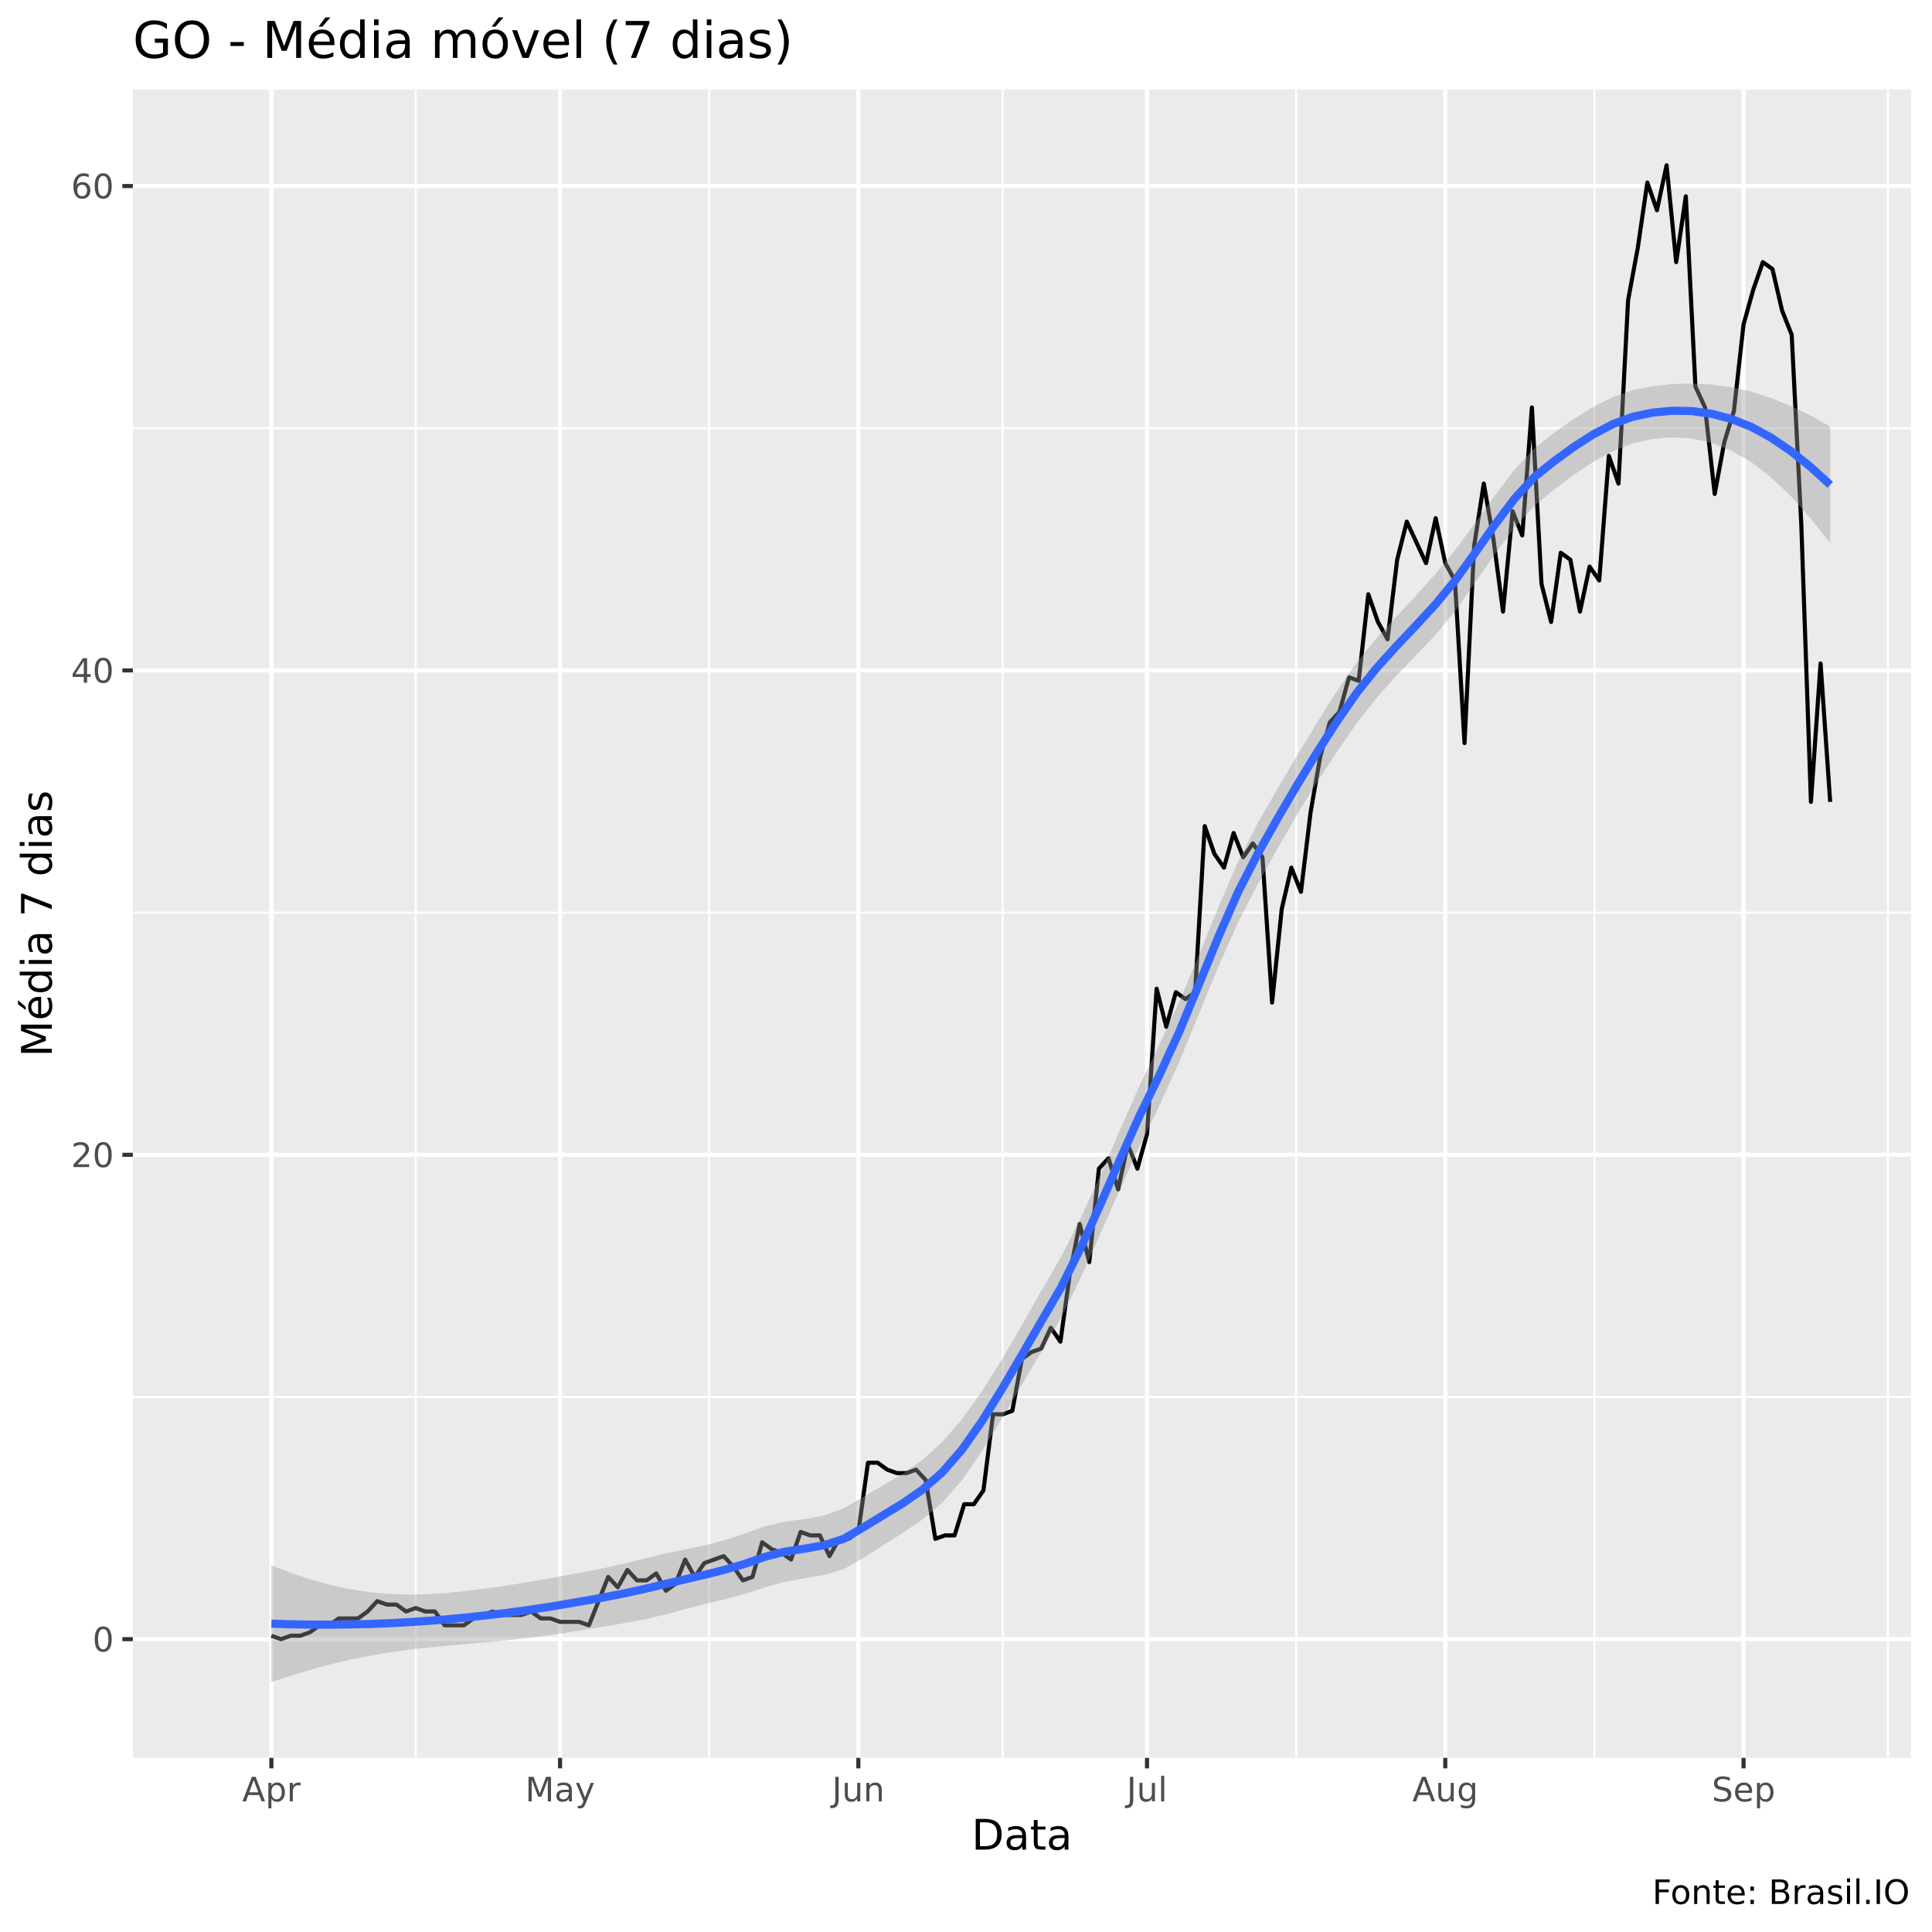
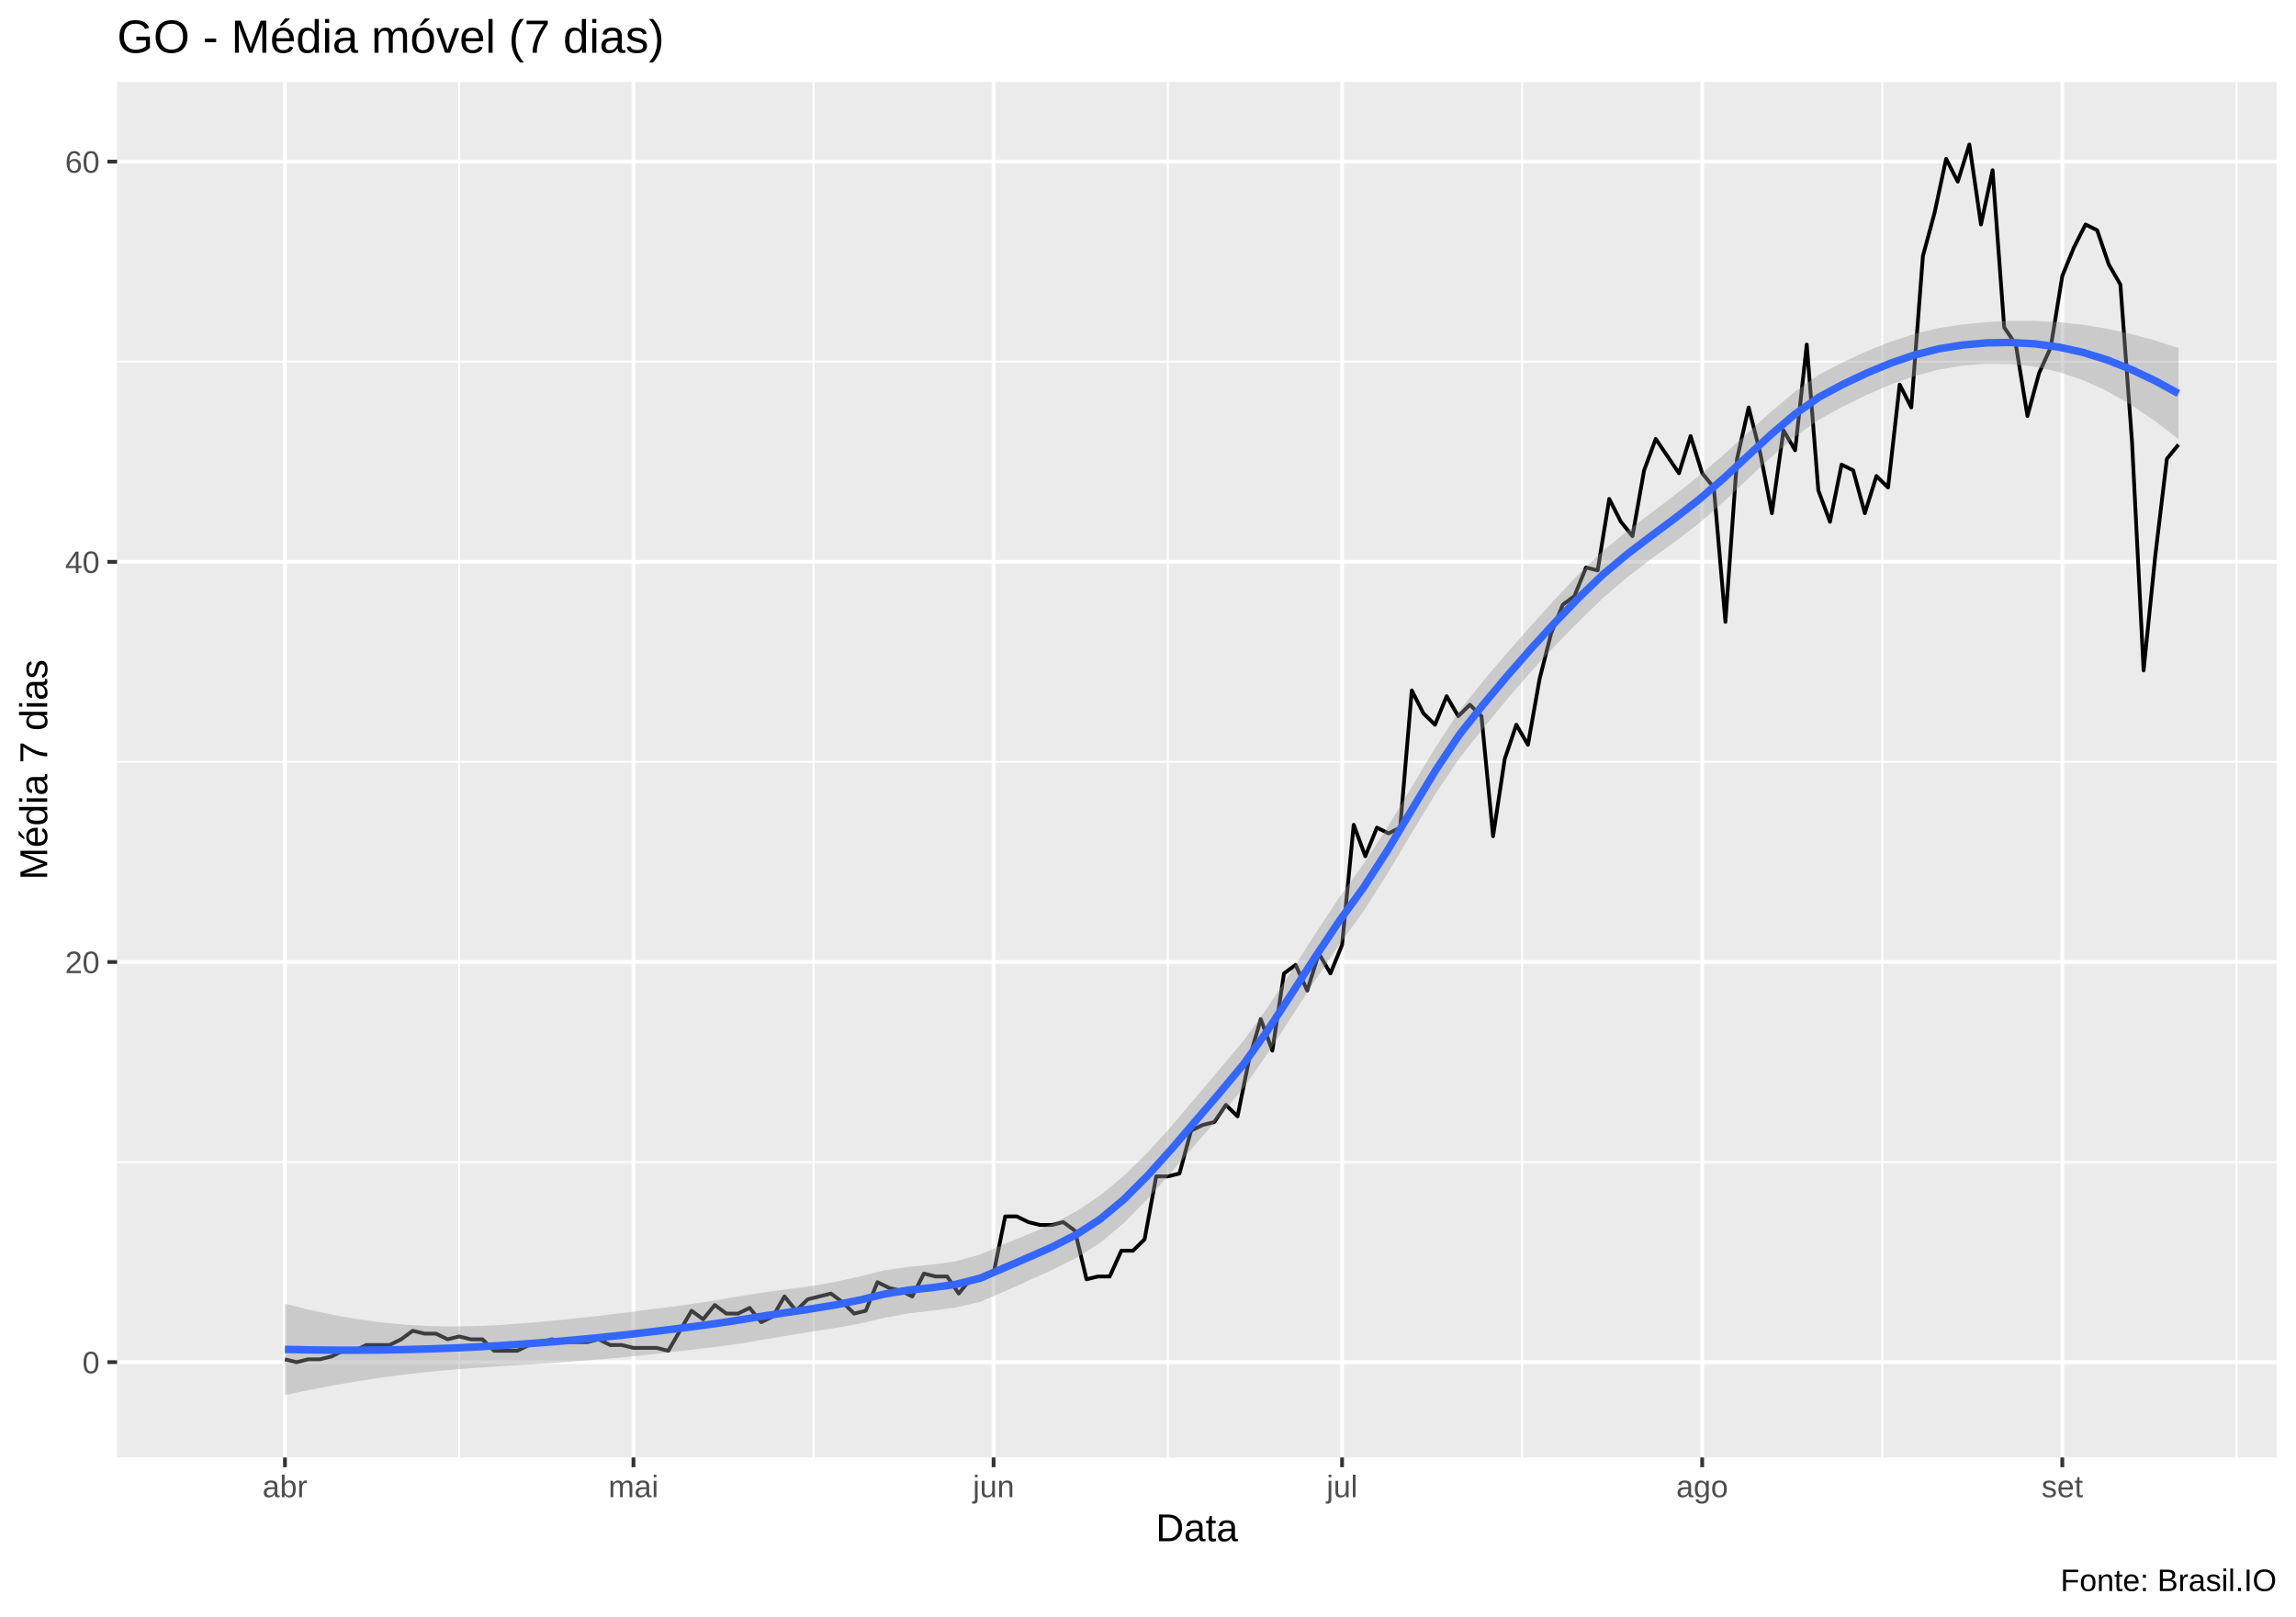
- <svg xmlns="http://www.w3.org/2000/svg" viewBox="0 0 504.00 504.00">
+ <svg xmlns="http://www.w3.org/2000/svg" viewBox="0 0 649.50 457.50">
  <defs>
    <style type="text/css">
    line, polyline, polygon, path, rect, circle {
      fill: none;
      stroke: #000000;
      stroke-linecap: round;
      stroke-linejoin: round;
      stroke-miterlimit: 10.00;
    }
  </style>
  </defs>
  <rect width="100%" height="100%" style="stroke: none; fill: #FFFFFF;" />
-   <rect x="0" y="0.00" width="504.00" height="504.00" style="stroke-width: 1.07; stroke: #FFFFFF; fill: #FFFFFF;" />
+   <rect x="0.00" y="0" width="649.50" height="457.50" style="stroke-width: 1.07; stroke: #FFFFFF; fill: #FFFFFF;" />
  <defs>
-     <clipPath id="cpMzQuNjZ8NDk4LjUyfDQ1OC41N3wyMy4zMw==">
-       <rect x="34.66" y="23.33" width="463.87" height="435.24" />
+     <clipPath id="cpMzMuMTN8NjQ0LjAyfDQxMi4zOHwyMy4xOQ==">
+       <rect x="33.13" y="23.19" width="610.89" height="389.19" />
    </clipPath>
  </defs>
-   <rect x="34.66" y="23.33" width="463.87" height="435.24" style="stroke-width: 1.07; stroke: none; fill: #EBEBEB;" clip-path="url(#cpMzQuNjZ8NDk4LjUyfDQ1OC41N3wyMy4zMw==)" />
-   <polyline points="34.66,364.43 498.52,364.43 " style="stroke-width: 0.53; stroke: #FFFFFF; stroke-linecap: butt;" clip-path="url(#cpMzQuNjZ8NDk4LjUyfDQ1OC41N3wyMy4zMw==)" />
-   <polyline points="34.66,238.07 498.52,238.07 " style="stroke-width: 0.53; stroke: #FFFFFF; stroke-linecap: butt;" clip-path="url(#cpMzQuNjZ8NDk4LjUyfDQ1OC41N3wyMy4zMw==)" />
-   <polyline points="34.66,111.71 498.52,111.71 " style="stroke-width: 0.53; stroke: #FFFFFF; stroke-linecap: butt;" clip-path="url(#cpMzQuNjZ8NDk4LjUyfDQ1OC41N3wyMy4zMw==)" />
-   <polyline points="108.45,458.57 108.45,23.33 " style="stroke-width: 0.53; stroke: #FFFFFF; stroke-linecap: butt;" clip-path="url(#cpMzQuNjZ8NDk4LjUyfDQ1OC41N3wyMy4zMw==)" />
-   <polyline points="185.01,458.57 185.01,23.33 " style="stroke-width: 0.53; stroke: #FFFFFF; stroke-linecap: butt;" clip-path="url(#cpMzQuNjZ8NDk4LjUyfDQ1OC41N3wyMy4zMw==)" />
-   <polyline points="261.57,458.57 261.57,23.33 " style="stroke-width: 0.53; stroke: #FFFFFF; stroke-linecap: butt;" clip-path="url(#cpMzQuNjZ8NDk4LjUyfDQ1OC41N3wyMy4zMw==)" />
-   <polyline points="338.13,458.57 338.13,23.33 " style="stroke-width: 0.53; stroke: #FFFFFF; stroke-linecap: butt;" clip-path="url(#cpMzQuNjZ8NDk4LjUyfDQ1OC41N3wyMy4zMw==)" />
-   <polyline points="415.94,458.57 415.94,23.33 " style="stroke-width: 0.53; stroke: #FFFFFF; stroke-linecap: butt;" clip-path="url(#cpMzQuNjZ8NDk4LjUyfDQ1OC41N3wyMy4zMw==)" />
-   <polyline points="492.50,458.57 492.50,23.33 " style="stroke-width: 0.53; stroke: #FFFFFF; stroke-linecap: butt;" clip-path="url(#cpMzQuNjZ8NDk4LjUyfDQ1OC41N3wyMy4zMw==)" />
-   <polyline points="34.66,427.61 498.52,427.61 " style="stroke-width: 1.07; stroke: #FFFFFF; stroke-linecap: butt;" clip-path="url(#cpMzQuNjZ8NDk4LjUyfDQ1OC41N3wyMy4zMw==)" />
-   <polyline points="34.66,301.25 498.52,301.25 " style="stroke-width: 1.07; stroke: #FFFFFF; stroke-linecap: butt;" clip-path="url(#cpMzQuNjZ8NDk4LjUyfDQ1OC41N3wyMy4zMw==)" />
-   <polyline points="34.66,174.89 498.52,174.89 " style="stroke-width: 1.07; stroke: #FFFFFF; stroke-linecap: butt;" clip-path="url(#cpMzQuNjZ8NDk4LjUyfDQ1OC41N3wyMy4zMw==)" />
-   <polyline points="34.66,48.53 498.52,48.53 " style="stroke-width: 1.07; stroke: #FFFFFF; stroke-linecap: butt;" clip-path="url(#cpMzQuNjZ8NDk4LjUyfDQ1OC41N3wyMy4zMw==)" />
-   <polyline points="70.80,458.57 70.80,23.33 " style="stroke-width: 1.07; stroke: #FFFFFF; stroke-linecap: butt;" clip-path="url(#cpMzQuNjZ8NDk4LjUyfDQ1OC41N3wyMy4zMw==)" />
-   <polyline points="146.10,458.57 146.10,23.33 " style="stroke-width: 1.07; stroke: #FFFFFF; stroke-linecap: butt;" clip-path="url(#cpMzQuNjZ8NDk4LjUyfDQ1OC41N3wyMy4zMw==)" />
-   <polyline points="223.92,458.57 223.92,23.33 " style="stroke-width: 1.07; stroke: #FFFFFF; stroke-linecap: butt;" clip-path="url(#cpMzQuNjZ8NDk4LjUyfDQ1OC41N3wyMy4zMw==)" />
-   <polyline points="299.22,458.57 299.22,23.33 " style="stroke-width: 1.07; stroke: #FFFFFF; stroke-linecap: butt;" clip-path="url(#cpMzQuNjZ8NDk4LjUyfDQ1OC41N3wyMy4zMw==)" />
-   <polyline points="377.03,458.57 377.03,23.33 " style="stroke-width: 1.07; stroke: #FFFFFF; stroke-linecap: butt;" clip-path="url(#cpMzQuNjZ8NDk4LjUyfDQ1OC41N3wyMy4zMw==)" />
-   <polyline points="454.84,458.57 454.84,23.33 " style="stroke-width: 1.07; stroke: #FFFFFF; stroke-linecap: butt;" clip-path="url(#cpMzQuNjZ8NDk4LjUyfDQ1OC41N3wyMy4zMw==)" />
-   <polyline points="70.80,426.71 73.31,427.61 75.82,426.71 78.33,426.71 80.84,425.81 83.35,424.00 85.86,424.00 88.37,422.20 90.88,422.20 93.39,422.20 95.90,420.39 98.41,417.69 100.92,418.59 103.43,418.59 105.94,420.39 108.45,419.49 110.96,420.39 113.47,420.39 115.98,424.00 118.49,424.00 121.00,424.00 123.51,422.20 126.02,421.30 128.53,420.39 131.04,421.30 133.55,421.30 136.06,421.30 138.57,420.39 141.08,422.20 143.59,422.20 146.10,423.10 148.61,423.10 151.12,423.10 153.63,424.00 156.14,417.69 158.65,411.37 161.16,414.08 163.67,409.56 166.18,412.27 168.69,412.27 171.20,410.46 173.71,414.98 176.22,413.17 178.73,406.85 181.24,411.37 183.75,407.76 186.27,406.85 188.78,405.95 191.29,408.66 193.80,412.27 196.31,411.37 198.82,402.34 201.33,404.15 203.84,405.05 206.35,406.85 208.86,399.63 211.37,400.54 213.88,400.54 216.39,405.95 218.90,401.44 221.41,401.44 223.92,399.63 226.43,381.58 228.94,381.58 231.45,383.39 233.96,384.29 236.47,384.29 238.98,383.39 241.49,386.10 244.00,401.44 246.51,400.54 249.02,400.54 251.53,392.41 254.04,392.41 256.55,388.80 259.06,368.95 261.57,368.95 264.08,368.04 266.59,354.50 269.10,352.70 271.61,351.80 274.12,346.38 276.63,349.99 279.14,331.94 281.65,319.30 284.16,329.23 286.67,304.86 289.18,302.15 291.69,310.28 294.20,298.54 296.71,304.86 299.22,295.84 301.73,257.93 304.24,267.86 306.75,258.83 309.26,260.64 311.77,258.83 314.28,215.51 316.79,222.73 319.30,226.34 321.81,217.31 324.32,223.63 326.83,220.02 329.34,223.63 331.85,261.54 334.36,237.17 336.87,226.34 339.38,232.65 341.89,211.90 344.40,197.45 346.91,188.43 349.42,185.72 351.93,176.69 354.44,177.60 356.95,155.03 359.46,162.25 361.97,166.77 364.48,146.01 366.99,136.08 369.50,141.49 372.01,146.91 374.52,135.18 377.03,146.91 379.54,151.42 382.05,193.84 384.56,142.40 387.07,126.15 389.58,140.59 392.09,159.55 394.60,133.37 397.11,139.69 399.62,106.29 402.13,152.32 404.64,162.25 407.15,144.20 409.66,146.01 412.17,159.55 414.68,147.81 417.19,151.42 419.70,118.93 422.21,126.15 424.72,78.31 427.23,64.77 429.74,47.62 432.25,54.84 434.76,43.11 437.27,68.38 439.78,51.23 442.29,100.88 444.80,106.29 447.31,128.86 449.82,115.32 452.33,107.20 454.84,84.63 457.36,75.60 459.87,68.38 462.38,70.19 464.89,81.02 467.40,87.34 469.91,136.98 472.42,209.19 474.93,173.08 477.44,209.19 " style="stroke-width: 1.07; stroke-linecap: butt;" clip-path="url(#cpMzQuNjZ8NDk4LjUyfDQ1OC41N3wyMy4zMw==)" />
-   <polygon points="70.80,408.35 75.95,410.34 81.10,412.06 86.24,413.47 91.39,414.57 96.54,415.36 101.68,415.82 106.83,415.98 111.98,415.86 117.13,415.50 122.27,414.95 127.42,414.29 132.57,413.55 137.72,412.73 142.86,411.83 148.01,410.87 153.16,409.93 158.30,408.92 163.45,407.74 168.60,406.45 173.75,405.20 178.89,404.17 184.04,403.09 189.19,401.74 194.34,400.05 199.48,398.16 204.63,396.96 209.78,396.30 214.92,395.35 220.07,393.52 225.22,390.48 230.37,387.46 235.51,384.46 240.66,380.83 245.81,376.16 250.96,370.20 256.10,363.04 261.25,354.85 266.40,345.98 271.54,336.94 276.69,328.09 281.84,317.97 286.99,306.70 292.13,294.86 297.28,283.18 302.43,272.54 307.58,261.43 312.72,249.17 317.87,236.58 323.02,224.69 328.16,214.64 333.31,205.63 338.46,196.93 343.61,188.45 348.75,180.30 353.90,172.82 359.05,166.53 364.20,160.93 369.34,155.43 374.49,149.68 379.64,143.43 384.78,136.48 389.93,129.30 395.08,122.55 400.23,116.97 405.37,112.93 410.52,109.31 415.67,106.13 420.82,103.56 425.96,101.76 431.11,100.75 436.26,100.19 441.40,100.06 446.55,100.34 451.70,101.03 456.85,102.17 461.99,103.81 467.14,105.89 472.29,108.39 477.44,111.28 477.44,141.71 472.29,135.17 467.14,129.41 461.99,124.51 456.85,120.55 451.70,117.59 446.55,115.57 441.40,114.42 436.26,114.09 431.11,114.52 425.96,115.65 420.82,117.65 415.67,120.46 410.52,123.89 405.37,127.75 400.23,131.99 395.08,137.66 389.93,144.58 384.78,152.06 379.64,159.33 374.49,165.58 369.34,171.01 364.20,176.35 359.05,182.15 353.90,188.74 348.75,196.16 343.61,203.99 338.46,212.36 333.31,221.29 328.16,230.58 323.02,240.52 317.87,252.10 312.72,264.61 307.58,277.13 302.43,288.49 297.28,298.98 292.13,310.31 286.99,322.03 281.84,333.53 276.69,343.99 271.54,352.84 266.40,361.56 261.25,370.28 256.10,378.66 250.96,386.13 245.81,392.02 240.66,396.37 235.51,399.89 230.37,403.12 225.22,406.42 220.07,409.35 214.92,410.86 209.78,411.74 204.63,412.67 199.48,414.12 194.34,415.84 189.19,417.18 184.04,418.43 178.89,419.74 173.75,421.10 168.60,422.36 163.45,423.33 158.30,424.19 153.16,425.04 148.01,425.89 142.86,426.65 137.72,427.30 132.57,427.88 127.42,428.38 122.27,428.83 117.13,429.27 111.98,429.76 106.83,430.34 101.68,431.05 96.54,431.92 91.39,432.95 86.24,434.18 81.10,435.57 75.95,437.12 70.80,438.79 " style="stroke-width: 0.00; stroke: none; fill: #999999; fill-opacity: 0.40;" clip-path="url(#cpMzQuNjZ8NDk4LjUyfDQ1OC41N3wyMy4zMw==)" />
-   <polyline points="70.80,408.35 75.95,410.34 81.10,412.06 86.24,413.47 91.39,414.57 96.54,415.36 101.68,415.82 106.83,415.98 111.98,415.86 117.13,415.50 122.27,414.95 127.42,414.29 132.57,413.55 137.72,412.73 142.86,411.83 148.01,410.87 153.16,409.93 158.30,408.92 163.45,407.74 168.60,406.45 173.75,405.20 178.89,404.17 184.04,403.09 189.19,401.74 194.34,400.05 199.48,398.16 204.63,396.96 209.78,396.30 214.92,395.35 220.07,393.52 225.22,390.48 230.37,387.46 235.51,384.46 240.66,380.83 245.81,376.16 250.96,370.20 256.10,363.04 261.25,354.85 266.40,345.98 271.54,336.94 276.69,328.09 281.84,317.97 286.99,306.70 292.13,294.86 297.28,283.18 302.43,272.54 307.58,261.43 312.72,249.17 317.87,236.58 323.02,224.69 328.16,214.64 333.31,205.63 338.46,196.93 343.61,188.45 348.75,180.30 353.90,172.82 359.05,166.53 364.20,160.93 369.34,155.43 374.49,149.68 379.64,143.43 384.78,136.48 389.93,129.30 395.08,122.55 400.23,116.97 405.37,112.93 410.52,109.31 415.67,106.13 420.82,103.56 425.96,101.76 431.11,100.75 436.26,100.19 441.40,100.06 446.55,100.34 451.70,101.03 456.85,102.17 461.99,103.81 467.14,105.89 472.29,108.39 477.44,111.28 " style="stroke-width: 2.13; stroke: none;" clip-path="url(#cpMzQuNjZ8NDk4LjUyfDQ1OC41N3wyMy4zMw==)" />
-   <polyline points="477.44,141.71 472.29,135.17 467.14,129.41 461.99,124.51 456.85,120.55 451.70,117.59 446.55,115.57 441.40,114.42 436.26,114.09 431.11,114.52 425.96,115.65 420.82,117.65 415.67,120.46 410.52,123.89 405.37,127.75 400.23,131.99 395.08,137.66 389.93,144.58 384.78,152.06 379.64,159.33 374.49,165.58 369.34,171.01 364.20,176.35 359.05,182.15 353.90,188.74 348.75,196.16 343.61,203.99 338.46,212.36 333.31,221.29 328.16,230.58 323.02,240.52 317.87,252.10 312.72,264.61 307.58,277.13 302.43,288.49 297.28,298.98 292.13,310.31 286.99,322.03 281.84,333.53 276.69,343.99 271.54,352.84 266.40,361.56 261.25,370.28 256.10,378.66 250.96,386.13 245.81,392.02 240.66,396.37 235.51,399.89 230.37,403.12 225.22,406.42 220.07,409.35 214.92,410.86 209.78,411.74 204.63,412.67 199.48,414.12 194.34,415.84 189.19,417.18 184.04,418.43 178.89,419.74 173.75,421.10 168.60,422.36 163.45,423.33 158.30,424.19 153.16,425.04 148.01,425.89 142.86,426.65 137.72,427.30 132.57,427.88 127.42,428.38 122.27,428.83 117.13,429.27 111.98,429.76 106.83,430.34 101.68,431.05 96.54,431.92 91.39,432.95 86.24,434.18 81.10,435.57 75.95,437.12 70.80,438.79 " style="stroke-width: 2.13; stroke: none;" clip-path="url(#cpMzQuNjZ8NDk4LjUyfDQ1OC41N3wyMy4zMw==)" />
-   <polyline points="70.80,423.57 75.95,423.73 81.10,423.81 86.24,423.82 91.39,423.76 96.54,423.64 101.68,423.44 106.83,423.16 111.98,422.81 117.13,422.39 122.27,421.89 127.42,421.33 132.57,420.71 137.72,420.01 142.86,419.24 148.01,418.38 153.16,417.49 158.30,416.55 163.45,415.54 168.60,414.40 173.75,413.15 178.89,411.96 184.04,410.76 189.19,409.46 194.34,407.95 199.48,406.14 204.63,404.81 209.78,404.02 214.92,403.11 220.07,401.44 225.22,398.45 230.37,395.29 235.51,392.17 240.66,388.60 245.81,384.09 250.96,378.17 256.10,370.85 261.25,362.57 266.40,353.77 271.54,344.89 276.69,336.04 281.84,325.75 286.99,314.37 292.13,302.58 297.28,291.08 302.43,280.51 307.58,269.28 312.72,256.89 317.87,244.34 323.02,232.61 328.16,222.61 333.31,213.46 338.46,204.65 343.61,196.22 348.75,188.23 353.90,180.78 359.05,174.34 364.20,168.64 369.34,163.22 374.49,157.63 379.64,151.38 384.78,144.27 389.93,136.94 395.08,130.11 400.23,124.48 405.37,120.34 410.52,116.60 415.67,113.30 420.82,110.60 425.96,108.71 431.11,107.63 436.26,107.14 441.40,107.24 446.55,107.96 451.70,109.31 456.85,111.36 461.99,114.16 467.14,117.65 472.29,121.78 477.44,126.49 " style="stroke-width: 2.13; stroke: #3366FF; stroke-linecap: butt;" clip-path="url(#cpMzQuNjZ8NDk4LjUyfDQ1OC41N3wyMy4zMw==)" />
+   <rect x="33.13" y="23.19" width="610.89" height="389.19" style="stroke-width: 1.07; stroke: none; fill: #EBEBEB;" clip-path="url(#cpMzMuMTN8NjQ0LjAyfDQxMi4zOHwyMy4xOQ==)" />
+   <polyline points="33.13,328.80 644.02,328.80 " style="stroke-width: 0.53; stroke: #FFFFFF; stroke-linecap: butt;" clip-path="url(#cpMzMuMTN8NjQ0LjAyfDQxMi4zOHwyMy4xOQ==)" />
+   <polyline points="33.13,215.57 644.02,215.57 " style="stroke-width: 0.53; stroke: #FFFFFF; stroke-linecap: butt;" clip-path="url(#cpMzMuMTN8NjQ0LjAyfDQxMi4zOHwyMy4xOQ==)" />
+   <polyline points="33.13,102.34 644.02,102.34 " style="stroke-width: 0.53; stroke: #FFFFFF; stroke-linecap: butt;" clip-path="url(#cpMzMuMTN8NjQ0LjAyfDQxMi4zOHwyMy4xOQ==)" />
+   <polyline points="129.90,412.38 129.90,23.19 " style="stroke-width: 0.53; stroke: #FFFFFF; stroke-linecap: butt;" clip-path="url(#cpMzMuMTN8NjQ0LjAyfDQxMi4zOHwyMy4xOQ==)" />
+   <polyline points="230.13,412.38 230.13,23.19 " style="stroke-width: 0.53; stroke: #FFFFFF; stroke-linecap: butt;" clip-path="url(#cpMzMuMTN8NjQ0LjAyfDQxMi4zOHwyMy4xOQ==)" />
+   <polyline points="330.36,412.38 330.36,23.19 " style="stroke-width: 0.53; stroke: #FFFFFF; stroke-linecap: butt;" clip-path="url(#cpMzMuMTN8NjQ0LjAyfDQxMi4zOHwyMy4xOQ==)" />
+   <polyline points="430.59,412.38 430.59,23.19 " style="stroke-width: 0.53; stroke: #FFFFFF; stroke-linecap: butt;" clip-path="url(#cpMzMuMTN8NjQ0LjAyfDQxMi4zOHwyMy4xOQ==)" />
+   <polyline points="532.46,412.38 532.46,23.19 " style="stroke-width: 0.53; stroke: #FFFFFF; stroke-linecap: butt;" clip-path="url(#cpMzMuMTN8NjQ0LjAyfDQxMi4zOHwyMy4xOQ==)" />
+   <polyline points="632.68,412.38 632.68,23.19 " style="stroke-width: 0.53; stroke: #FFFFFF; stroke-linecap: butt;" clip-path="url(#cpMzMuMTN8NjQ0LjAyfDQxMi4zOHwyMy4xOQ==)" />
+   <polyline points="33.13,385.41 644.02,385.41 " style="stroke-width: 1.07; stroke: #FFFFFF; stroke-linecap: butt;" clip-path="url(#cpMzMuMTN8NjQ0LjAyfDQxMi4zOHwyMy4xOQ==)" />
+   <polyline points="33.13,272.19 644.02,272.19 " style="stroke-width: 1.07; stroke: #FFFFFF; stroke-linecap: butt;" clip-path="url(#cpMzMuMTN8NjQ0LjAyfDQxMi4zOHwyMy4xOQ==)" />
+   <polyline points="33.13,158.96 644.02,158.96 " style="stroke-width: 1.07; stroke: #FFFFFF; stroke-linecap: butt;" clip-path="url(#cpMzMuMTN8NjQ0LjAyfDQxMi4zOHwyMy4xOQ==)" />
+   <polyline points="33.13,45.73 644.02,45.73 " style="stroke-width: 1.07; stroke: #FFFFFF; stroke-linecap: butt;" clip-path="url(#cpMzMuMTN8NjQ0LjAyfDQxMi4zOHwyMy4xOQ==)" />
+   <polyline points="80.61,412.38 80.61,23.19 " style="stroke-width: 1.07; stroke: #FFFFFF; stroke-linecap: butt;" clip-path="url(#cpMzMuMTN8NjQ0LjAyfDQxMi4zOHwyMy4xOQ==)" />
+   <polyline points="179.20,412.38 179.20,23.19 " style="stroke-width: 1.07; stroke: #FFFFFF; stroke-linecap: butt;" clip-path="url(#cpMzMuMTN8NjQ0LjAyfDQxMi4zOHwyMy4xOQ==)" />
+   <polyline points="281.07,412.38 281.07,23.19 " style="stroke-width: 1.07; stroke: #FFFFFF; stroke-linecap: butt;" clip-path="url(#cpMzMuMTN8NjQ0LjAyfDQxMi4zOHwyMy4xOQ==)" />
+   <polyline points="379.65,412.38 379.65,23.19 " style="stroke-width: 1.07; stroke: #FFFFFF; stroke-linecap: butt;" clip-path="url(#cpMzMuMTN8NjQ0LjAyfDQxMi4zOHwyMy4xOQ==)" />
+   <polyline points="481.52,412.38 481.52,23.19 " style="stroke-width: 1.07; stroke: #FFFFFF; stroke-linecap: butt;" clip-path="url(#cpMzMuMTN8NjQ0LjAyfDQxMi4zOHwyMy4xOQ==)" />
+   <polyline points="583.39,412.38 583.39,23.19 " style="stroke-width: 1.07; stroke: #FFFFFF; stroke-linecap: butt;" clip-path="url(#cpMzMuMTN8NjQ0LjAyfDQxMi4zOHwyMy4xOQ==)" />
+   <polyline points="80.61,384.60 83.90,385.41 87.18,384.60 90.47,384.60 93.76,383.80 97.04,382.18 100.33,382.18 103.62,380.56 106.90,380.56 110.19,380.56 113.47,378.94 116.76,376.52 120.05,377.33 123.33,377.33 126.62,378.94 129.90,378.13 133.19,378.94 136.48,378.94 139.76,382.18 143.05,382.18 146.34,382.18 149.62,380.56 152.91,379.75 156.19,378.94 159.48,379.75 162.77,379.75 166.05,379.75 169.34,378.94 172.62,380.56 175.91,380.56 179.20,381.37 182.48,381.37 185.77,381.37 189.06,382.18 192.34,376.52 195.63,370.86 198.91,373.28 202.20,369.24 205.49,371.66 208.77,371.66 212.06,370.05 215.34,374.09 218.63,372.47 221.92,366.81 225.20,370.86 228.49,367.62 231.77,366.81 235.06,366.00 238.35,368.43 241.63,371.66 244.92,370.86 248.21,362.77 251.49,364.39 254.78,365.19 258.06,366.81 261.35,360.34 264.64,361.15 267.92,361.15 271.21,366.00 274.49,361.96 277.78,361.96 281.07,360.34 284.35,344.17 287.64,344.17 290.93,345.78 294.21,346.59 297.50,346.59 300.78,345.78 304.07,348.21 307.36,361.96 310.64,361.15 313.93,361.15 317.21,353.87 320.50,353.87 323.79,350.64 327.07,332.84 330.36,332.84 333.65,332.03 336.93,319.90 340.22,318.29 343.50,317.48 346.79,312.62 350.08,315.86 353.36,299.68 356.65,288.36 359.93,297.26 363.22,275.42 366.51,272.99 369.79,280.27 373.08,269.76 376.36,275.42 379.65,267.33 382.94,233.36 386.22,242.26 389.51,234.17 392.80,235.79 396.08,234.17 399.37,195.35 402.65,201.82 405.94,205.06 409.23,196.97 412.51,202.63 415.80,199.40 419.08,202.63 422.37,236.60 425.66,214.76 428.94,205.06 432.23,210.72 435.52,192.12 438.80,179.18 442.09,171.09 445.37,168.66 448.66,160.57 451.95,161.38 455.23,141.16 458.52,147.63 461.80,151.68 465.09,133.08 468.38,124.18 471.66,129.03 474.95,133.89 478.24,123.37 481.52,133.89 484.81,137.93 488.09,175.94 491.38,129.84 494.67,115.28 497.95,128.22 501.24,145.21 504.52,121.75 507.81,127.41 511.10,97.49 514.38,138.74 517.67,147.63 520.95,131.46 524.24,133.08 527.53,145.21 530.81,134.69 534.10,137.93 537.39,108.81 540.67,115.28 543.96,72.42 547.24,60.29 550.53,44.92 553.82,51.39 557.10,40.88 560.39,63.52 563.67,48.16 566.96,92.64 570.25,97.49 573.53,117.71 576.82,105.58 580.11,98.30 583.39,78.08 586.68,69.99 589.96,63.52 593.25,65.14 596.54,74.84 599.82,80.51 603.11,124.99 606.39,189.69 609.68,157.34 612.97,129.84 616.25,125.80 " style="stroke-width: 1.07; stroke-linecap: butt;" clip-path="url(#cpMzMuMTN8NjQ0LjAyfDQxMi4zOHwyMy4xOQ==)" />
+   <polygon points="80.61,368.88 87.39,370.57 94.17,372.02 100.95,373.22 107.73,374.15 114.51,374.80 121.29,375.19 128.07,375.31 134.85,375.19 141.63,374.87 148.42,374.37 155.20,373.78 161.98,373.11 168.76,372.37 175.54,371.55 182.32,370.68 189.10,369.83 195.88,368.91 202.66,367.86 209.44,366.71 216.22,365.62 223.00,364.75 229.78,363.82 236.56,362.62 243.34,361.12 250.12,359.43 256.90,358.44 263.68,357.80 270.46,356.82 277.24,354.96 284.02,352.04 290.80,349.25 297.58,346.33 304.36,342.79 311.14,338.29 317.92,332.67 324.70,326.01 331.48,318.50 338.26,310.48 345.04,302.47 351.82,294.38 358.60,284.99 365.38,274.70 372.16,264.06 378.94,253.79 385.72,244.41 392.50,234.03 399.28,222.76 406.06,211.46 412.85,201.14 419.63,192.59 426.41,184.64 433.19,176.94 439.97,169.43 446.75,162.26 453.53,155.80 460.31,150.26 467.09,145.12 473.87,139.98 480.65,134.60 487.43,128.80 494.21,122.66 500.99,116.51 507.77,110.80 514.55,106.01 521.33,102.47 528.11,99.37 534.89,96.66 541.67,94.44 548.45,92.81 555.23,91.77 562.01,91.11 568.79,90.79 575.57,90.80 582.35,91.15 589.13,91.87 595.91,92.98 602.69,94.47 609.47,96.29 616.25,98.43 616.25,124.23 609.47,119.01 602.69,114.44 595.91,110.58 589.13,107.50 582.35,105.23 575.57,103.75 568.79,102.99 562.01,102.91 555.23,103.45 548.45,104.57 541.67,106.37 534.89,108.79 528.11,111.71 521.33,115.02 514.55,118.73 507.77,123.57 500.99,129.37 494.21,135.73 487.43,142.14 480.65,148.05 473.87,153.22 467.09,158.15 460.31,163.35 453.53,169.14 446.75,175.69 439.97,182.63 433.19,189.95 426.41,197.76 419.63,205.97 412.85,214.55 406.06,224.61 399.28,235.78 392.50,247.19 385.72,257.82 378.94,267.17 372.16,277.16 365.38,287.63 358.60,298.05 351.82,307.72 345.04,315.90 338.26,323.69 331.48,331.52 324.70,339.12 317.92,346.05 311.14,351.70 304.36,355.95 297.58,359.34 290.80,362.40 284.02,365.45 277.24,368.34 270.46,369.94 263.68,370.82 256.90,371.63 250.12,372.86 243.34,374.47 236.56,375.69 229.78,376.75 223.00,377.84 216.22,378.99 209.44,380.13 202.66,381.05 195.88,381.86 189.10,382.64 182.32,383.40 175.54,384.10 168.76,384.70 161.98,385.24 155.20,385.71 148.42,386.13 141.63,386.54 134.85,386.99 128.07,387.51 121.29,388.14 114.51,388.89 107.73,389.78 100.95,390.81 94.17,391.99 87.39,393.29 80.61,394.69 " style="stroke-width: 0.00; stroke: none; fill: #999999; fill-opacity: 0.40;" clip-path="url(#cpMzMuMTN8NjQ0LjAyfDQxMi4zOHwyMy4xOQ==)" />
+   <polyline points="80.61,368.88 87.39,370.57 94.17,372.02 100.95,373.22 107.73,374.15 114.51,374.80 121.29,375.19 128.07,375.31 134.85,375.19 141.63,374.87 148.42,374.37 155.20,373.78 161.98,373.11 168.76,372.37 175.54,371.55 182.32,370.68 189.10,369.83 195.88,368.91 202.66,367.86 209.44,366.71 216.22,365.62 223.00,364.75 229.78,363.82 236.56,362.62 243.34,361.12 250.12,359.43 256.90,358.44 263.68,357.80 270.46,356.82 277.24,354.96 284.02,352.04 290.80,349.25 297.58,346.33 304.36,342.79 311.14,338.29 317.92,332.67 324.70,326.01 331.48,318.50 338.26,310.48 345.04,302.47 351.82,294.38 358.60,284.99 365.38,274.70 372.16,264.06 378.94,253.79 385.72,244.41 392.50,234.03 399.28,222.76 406.06,211.46 412.85,201.14 419.63,192.59 426.41,184.64 433.19,176.94 439.97,169.43 446.75,162.26 453.53,155.80 460.31,150.26 467.09,145.12 473.87,139.98 480.65,134.60 487.43,128.80 494.21,122.66 500.99,116.51 507.77,110.80 514.55,106.01 521.33,102.47 528.11,99.37 534.89,96.66 541.67,94.44 548.45,92.81 555.23,91.77 562.01,91.11 568.79,90.79 575.57,90.80 582.35,91.15 589.13,91.87 595.91,92.98 602.69,94.47 609.47,96.29 616.25,98.43 " style="stroke-width: 2.13; stroke: none;" clip-path="url(#cpMzMuMTN8NjQ0LjAyfDQxMi4zOHwyMy4xOQ==)" />
+   <polyline points="616.25,124.23 609.47,119.01 602.69,114.44 595.91,110.58 589.13,107.50 582.35,105.23 575.57,103.75 568.79,102.99 562.01,102.91 555.23,103.45 548.45,104.57 541.67,106.37 534.89,108.79 528.11,111.71 521.33,115.02 514.55,118.73 507.77,123.57 500.99,129.37 494.21,135.73 487.43,142.14 480.65,148.05 473.87,153.22 467.09,158.15 460.31,163.35 453.53,169.14 446.75,175.69 439.97,182.63 433.19,189.95 426.41,197.76 419.63,205.97 412.85,214.55 406.06,224.61 399.28,235.78 392.50,247.19 385.72,257.82 378.94,267.17 372.16,277.16 365.38,287.63 358.60,298.05 351.82,307.72 345.04,315.90 338.26,323.69 331.48,331.52 324.70,339.12 317.92,346.05 311.14,351.70 304.36,355.95 297.58,359.34 290.80,362.40 284.02,365.45 277.24,368.34 270.46,369.94 263.68,370.82 256.90,371.63 250.12,372.86 243.34,374.47 236.56,375.69 229.78,376.75 223.00,377.84 216.22,378.99 209.44,380.13 202.66,381.05 195.88,381.86 189.10,382.64 182.32,383.40 175.54,384.10 168.76,384.70 161.98,385.24 155.20,385.71 148.42,386.13 141.63,386.54 134.85,386.99 128.07,387.51 121.29,388.14 114.51,388.89 107.73,389.78 100.95,390.81 94.17,391.99 87.39,393.29 80.61,394.69 " style="stroke-width: 2.13; stroke: none;" clip-path="url(#cpMzMuMTN8NjQ0LjAyfDQxMi4zOHwyMy4xOQ==)" />
+   <polyline points="80.61,381.78 87.39,381.93 94.17,382.01 100.95,382.02 107.73,381.96 114.51,381.85 121.29,381.66 128.07,381.41 134.85,381.09 141.63,380.70 148.42,380.25 155.20,379.74 161.98,379.17 168.76,378.53 175.54,377.82 182.32,377.04 189.10,376.23 195.88,375.38 202.66,374.46 209.44,373.42 216.22,372.31 223.00,371.29 229.78,370.28 236.56,369.16 243.34,367.80 250.12,366.15 256.90,365.03 263.68,364.31 270.46,363.38 277.24,361.65 284.02,358.74 290.80,355.82 297.58,352.84 304.36,349.37 311.14,345.00 317.92,339.36 324.70,332.56 331.48,325.01 338.26,317.09 345.04,309.19 351.82,301.05 358.60,291.52 365.38,281.16 372.16,270.61 378.94,260.48 385.72,251.12 392.50,240.61 399.28,229.27 406.06,218.03 412.85,207.85 419.63,199.28 426.41,191.20 433.19,183.45 439.97,176.03 446.75,168.98 453.53,162.47 460.31,156.80 467.09,151.64 473.87,146.60 480.65,141.32 487.43,135.47 494.21,129.19 500.99,122.94 507.77,117.18 514.55,112.37 521.33,108.74 528.11,105.54 534.89,102.73 541.67,100.41 548.45,98.69 555.23,97.61 562.01,97.01 568.79,96.89 575.57,97.28 582.35,98.19 589.13,99.68 595.91,101.78 602.69,104.45 609.47,107.65 616.25,111.33 " style="stroke-width: 2.13; stroke: #3366FF; stroke-linecap: butt;" clip-path="url(#cpMzMuMTN8NjQ0LjAyfDQxMi4zOHwyMy4xOQ==)" />
  <defs>
-     <clipPath id="cpMC4wMHw1MDQuMDB8NTA0LjAwfDAuMDA=">
-       <rect x="0.00" y="0.00" width="504.00" height="504.00" />
+     <clipPath id="cpMC4wMHw2NDkuNTB8NDU3LjUwfDAuMDA=">
+       <rect x="0.00" y="0.00" width="649.50" height="457.50" />
    </clipPath>
  </defs>
-   <g clip-path="url(#cpMC4wMHw1MDQuMDB8NTA0LjAwfDAuMDA=)">
-     <text x="24.13" y="430.82" style="font-size: 8.80px; fill: #4D4D4D; font-family: DejaVu Sans;" textLength="5.60px" lengthAdjust="spacingAndGlyphs">0</text>
+   <g clip-path="url(#cpMC4wMHw2NDkuNTB8NDU3LjUwfDAuMDA=)">
+     <text x="23.30" y="388.56" style="font-size: 8.80px; fill: #4D4D4D; font-family: Arial;" textLength="4.89px" lengthAdjust="spacingAndGlyphs">0</text>
  </g>
-   <g clip-path="url(#cpMC4wMHw1MDQuMDB8NTA0LjAwfDAuMDA=)">
-     <text x="18.53" y="304.46" style="font-size: 8.80px; fill: #4D4D4D; font-family: DejaVu Sans;" textLength="11.20px" lengthAdjust="spacingAndGlyphs">20</text>
+   <g clip-path="url(#cpMC4wMHw2NDkuNTB8NDU3LjUwfDAuMDA=)">
+     <text x="18.41" y="275.33" style="font-size: 8.80px; fill: #4D4D4D; font-family: Arial;" textLength="9.79px" lengthAdjust="spacingAndGlyphs">20</text>
  </g>
-   <g clip-path="url(#cpMC4wMHw1MDQuMDB8NTA0LjAwfDAuMDA=)">
-     <text x="18.53" y="178.10" style="font-size: 8.80px; fill: #4D4D4D; font-family: DejaVu Sans;" textLength="11.20px" lengthAdjust="spacingAndGlyphs">40</text>
+   <g clip-path="url(#cpMC4wMHw2NDkuNTB8NDU3LjUwfDAuMDA=)">
+     <text x="18.41" y="162.11" style="font-size: 8.80px; fill: #4D4D4D; font-family: Arial;" textLength="9.79px" lengthAdjust="spacingAndGlyphs">40</text>
  </g>
-   <g clip-path="url(#cpMC4wMHw1MDQuMDB8NTA0LjAwfDAuMDA=)">
-     <text x="18.53" y="51.73" style="font-size: 8.80px; fill: #4D4D4D; font-family: DejaVu Sans;" textLength="11.20px" lengthAdjust="spacingAndGlyphs">60</text>
+   <g clip-path="url(#cpMC4wMHw2NDkuNTB8NDU3LjUwfDAuMDA=)">
+     <text x="18.41" y="48.88" style="font-size: 8.80px; fill: #4D4D4D; font-family: Arial;" textLength="9.79px" lengthAdjust="spacingAndGlyphs">60</text>
  </g>
-   <polyline points="31.92,427.61 34.66,427.61 " style="stroke-width: 1.07; stroke: #333333; stroke-linecap: butt;" clip-path="url(#cpMC4wMHw1MDQuMDB8NTA0LjAwfDAuMDA=)" />
-   <polyline points="31.92,301.25 34.66,301.25 " style="stroke-width: 1.07; stroke: #333333; stroke-linecap: butt;" clip-path="url(#cpMC4wMHw1MDQuMDB8NTA0LjAwfDAuMDA=)" />
-   <polyline points="31.92,174.89 34.66,174.89 " style="stroke-width: 1.07; stroke: #333333; stroke-linecap: butt;" clip-path="url(#cpMC4wMHw1MDQuMDB8NTA0LjAwfDAuMDA=)" />
-   <polyline points="31.92,48.53 34.66,48.53 " style="stroke-width: 1.07; stroke: #333333; stroke-linecap: butt;" clip-path="url(#cpMC4wMHw1MDQuMDB8NTA0LjAwfDAuMDA=)" />
-   <polyline points="70.80,461.31 70.80,458.57 " style="stroke-width: 1.07; stroke: #333333; stroke-linecap: butt;" clip-path="url(#cpMC4wMHw1MDQuMDB8NTA0LjAwfDAuMDA=)" />
-   <polyline points="146.10,461.31 146.10,458.57 " style="stroke-width: 1.07; stroke: #333333; stroke-linecap: butt;" clip-path="url(#cpMC4wMHw1MDQuMDB8NTA0LjAwfDAuMDA=)" />
-   <polyline points="223.92,461.31 223.92,458.57 " style="stroke-width: 1.07; stroke: #333333; stroke-linecap: butt;" clip-path="url(#cpMC4wMHw1MDQuMDB8NTA0LjAwfDAuMDA=)" />
-   <polyline points="299.22,461.31 299.22,458.57 " style="stroke-width: 1.07; stroke: #333333; stroke-linecap: butt;" clip-path="url(#cpMC4wMHw1MDQuMDB8NTA0LjAwfDAuMDA=)" />
-   <polyline points="377.03,461.31 377.03,458.57 " style="stroke-width: 1.07; stroke: #333333; stroke-linecap: butt;" clip-path="url(#cpMC4wMHw1MDQuMDB8NTA0LjAwfDAuMDA=)" />
-   <polyline points="454.84,461.31 454.84,458.57 " style="stroke-width: 1.07; stroke: #333333; stroke-linecap: butt;" clip-path="url(#cpMC4wMHw1MDQuMDB8NTA0LjAwfDAuMDA=)" />
-   <g clip-path="url(#cpMC4wMHw1MDQuMDB8NTA0LjAwfDAuMDA=)">
-     <text x="63.19" y="469.92" style="font-size: 8.80px; fill: #4D4D4D; font-family: DejaVu Sans;" textLength="15.22px" lengthAdjust="spacingAndGlyphs">Apr</text>
+   <polyline points="30.39,385.41 33.13,385.41 " style="stroke-width: 1.07; stroke: #333333; stroke-linecap: butt;" clip-path="url(#cpMC4wMHw2NDkuNTB8NDU3LjUwfDAuMDA=)" />
+   <polyline points="30.39,272.19 33.13,272.19 " style="stroke-width: 1.07; stroke: #333333; stroke-linecap: butt;" clip-path="url(#cpMC4wMHw2NDkuNTB8NDU3LjUwfDAuMDA=)" />
+   <polyline points="30.39,158.96 33.13,158.96 " style="stroke-width: 1.07; stroke: #333333; stroke-linecap: butt;" clip-path="url(#cpMC4wMHw2NDkuNTB8NDU3LjUwfDAuMDA=)" />
+   <polyline points="30.39,45.73 33.13,45.73 " style="stroke-width: 1.07; stroke: #333333; stroke-linecap: butt;" clip-path="url(#cpMC4wMHw2NDkuNTB8NDU3LjUwfDAuMDA=)" />
+   <polyline points="80.61,415.12 80.61,412.38 " style="stroke-width: 1.07; stroke: #333333; stroke-linecap: butt;" clip-path="url(#cpMC4wMHw2NDkuNTB8NDU3LjUwfDAuMDA=)" />
+   <polyline points="179.20,415.12 179.20,412.38 " style="stroke-width: 1.07; stroke: #333333; stroke-linecap: butt;" clip-path="url(#cpMC4wMHw2NDkuNTB8NDU3LjUwfDAuMDA=)" />
+   <polyline points="281.07,415.12 281.07,412.38 " style="stroke-width: 1.07; stroke: #333333; stroke-linecap: butt;" clip-path="url(#cpMC4wMHw2NDkuNTB8NDU3LjUwfDAuMDA=)" />
+   <polyline points="379.65,415.12 379.65,412.38 " style="stroke-width: 1.07; stroke: #333333; stroke-linecap: butt;" clip-path="url(#cpMC4wMHw2NDkuNTB8NDU3LjUwfDAuMDA=)" />
+   <polyline points="481.52,415.12 481.52,412.38 " style="stroke-width: 1.07; stroke: #333333; stroke-linecap: butt;" clip-path="url(#cpMC4wMHw2NDkuNTB8NDU3LjUwfDAuMDA=)" />
+   <polyline points="583.39,415.12 583.39,412.38 " style="stroke-width: 1.07; stroke: #333333; stroke-linecap: butt;" clip-path="url(#cpMC4wMHw2NDkuNTB8NDU3LjUwfDAuMDA=)" />
+   <g clip-path="url(#cpMC4wMHw2NDkuNTB8NDU3LjUwfDAuMDA=)">
+     <text x="74.25" y="423.61" style="font-size: 8.80px; fill: #4D4D4D; font-family: Arial;" textLength="12.72px" lengthAdjust="spacingAndGlyphs">abr</text>
  </g>
-   <g clip-path="url(#cpMC4wMHw1MDQuMDB8NTA0LjAwfDAuMDA=)">
-     <text x="137.01" y="469.92" style="font-size: 8.80px; fill: #4D4D4D; font-family: DejaVu Sans;" textLength="18.19px" lengthAdjust="spacingAndGlyphs">May</text>
+   <g clip-path="url(#cpMC4wMHw2NDkuNTB8NDU3LjUwfDAuMDA=)">
+     <text x="172.11" y="423.61" style="font-size: 8.80px; fill: #4D4D4D; font-family: Arial;" textLength="14.18px" lengthAdjust="spacingAndGlyphs">mai</text>
  </g>
-   <g clip-path="url(#cpMC4wMHw1MDQuMDB8NTA0LjAwfDAuMDA=)">
-     <text x="217.04" y="469.92" style="font-size: 8.80px; fill: #4D4D4D; font-family: DejaVu Sans;" textLength="13.75px" lengthAdjust="spacingAndGlyphs">Jun</text>
+   <g clip-path="url(#cpMC4wMHw2NDkuNTB8NDU3LjUwfDAuMDA=)">
+     <text x="275.20" y="423.61" style="font-size: 8.80px; fill: #4D4D4D; font-family: Arial;" textLength="11.74px" lengthAdjust="spacingAndGlyphs">jun</text>
  </g>
-   <g clip-path="url(#cpMC4wMHw1MDQuMDB8NTA0LjAwfDAuMDA=)">
-     <text x="293.91" y="469.92" style="font-size: 8.80px; fill: #4D4D4D; font-family: DejaVu Sans;" textLength="10.62px" lengthAdjust="spacingAndGlyphs">Jul</text>
+   <g clip-path="url(#cpMC4wMHw2NDkuNTB8NDU3LjUwfDAuMDA=)">
+     <text x="375.25" y="423.61" style="font-size: 8.80px; fill: #4D4D4D; font-family: Arial;" textLength="8.80px" lengthAdjust="spacingAndGlyphs">jul</text>
  </g>
-   <g clip-path="url(#cpMC4wMHw1MDQuMDB8NTA0LjAwfDAuMDA=)">
-     <text x="368.44" y="469.92" style="font-size: 8.80px; fill: #4D4D4D; font-family: DejaVu Sans;" textLength="17.18px" lengthAdjust="spacingAndGlyphs">Aug</text>
+   <g clip-path="url(#cpMC4wMHw2NDkuNTB8NDU3LjUwfDAuMDA=)">
+     <text x="474.18" y="423.61" style="font-size: 8.80px; fill: #4D4D4D; font-family: Arial;" textLength="14.68px" lengthAdjust="spacingAndGlyphs">ago</text>
  </g>
-   <g clip-path="url(#cpMC4wMHw1MDQuMDB8NTA0LjAwfDAuMDA=)">
-     <text x="446.55" y="469.92" style="font-size: 8.80px; fill: #4D4D4D; font-family: DejaVu Sans;" textLength="16.59px" lengthAdjust="spacingAndGlyphs">Sep</text>
+   <g clip-path="url(#cpMC4wMHw2NDkuNTB8NDU3LjUwfDAuMDA=)">
+     <text x="577.52" y="423.61" style="font-size: 8.80px; fill: #4D4D4D; font-family: Arial;" textLength="11.74px" lengthAdjust="spacingAndGlyphs">set</text>
  </g>
-   <g clip-path="url(#cpMC4wMHw1MDQuMDB8NTA0LjAwfDAuMDA=)">
-     <text x="253.46" y="482.51" style="font-size: 11.00px; font-family: DejaVu Sans;" textLength="26.26px" lengthAdjust="spacingAndGlyphs">Data</text>
+   <g clip-path="url(#cpMC4wMHw2NDkuNTB8NDU3LjUwfDAuMDA=)">
+     <text x="326.96" y="436.07" style="font-size: 11.00px; font-family: Arial;" textLength="23.24px" lengthAdjust="spacingAndGlyphs">Data</text>
  </g>
-   <g clip-path="url(#cpMC4wMHw1MDQuMDB8NTA0LjAwfDAuMDA=)">
-     <text transform="translate(13.50,275.72) rotate(-90)" style="font-size: 11.00px; font-family: DejaVu Sans;" textLength="69.54px" lengthAdjust="spacingAndGlyphs">Média 7 dias</text>
+   <g clip-path="url(#cpMC4wMHw2NDkuNTB8NDU3LjUwfDAuMDA=)">
+     <text transform="translate(13.35,248.97) rotate(-90)" style="font-size: 11.00px; font-family: Arial;" textLength="62.37px" lengthAdjust="spacingAndGlyphs">Média 7 dias</text>
  </g>
-   <g clip-path="url(#cpMC4wMHw1MDQuMDB8NTA0LjAwfDAuMDA=)">
-     <text x="34.66" y="15.10" style="font-size: 13.20px; font-family: DejaVu Sans;" textLength="172.25px" lengthAdjust="spacingAndGlyphs">GO - Média móvel (7 dias)</text>
+   <g clip-path="url(#cpMC4wMHw2NDkuNTB8NDU3LjUwfDAuMDA=)">
+     <text x="33.13" y="14.93" style="font-size: 13.20px; font-family: Arial;" textLength="154.78px" lengthAdjust="spacingAndGlyphs">GO - Média móvel (7 dias)</text>
  </g>
-   <g clip-path="url(#cpMC4wMHw1MDQuMDB8NTA0LjAwfDAuMDA=)">
-     <text x="431.03" y="496.69" style="font-size: 8.80px; font-family: DejaVu Sans;" textLength="67.49px" lengthAdjust="spacingAndGlyphs">Fonte: Brasil.IO</text>
+   <g clip-path="url(#cpMC4wMHw2NDkuNTB8NDU3LjUwfDAuMDA=)">
+     <text x="582.89" y="450.17" style="font-size: 8.80px; font-family: Arial;" textLength="61.13px" lengthAdjust="spacingAndGlyphs">Fonte: Brasil.IO</text>
  </g>
</svg>
